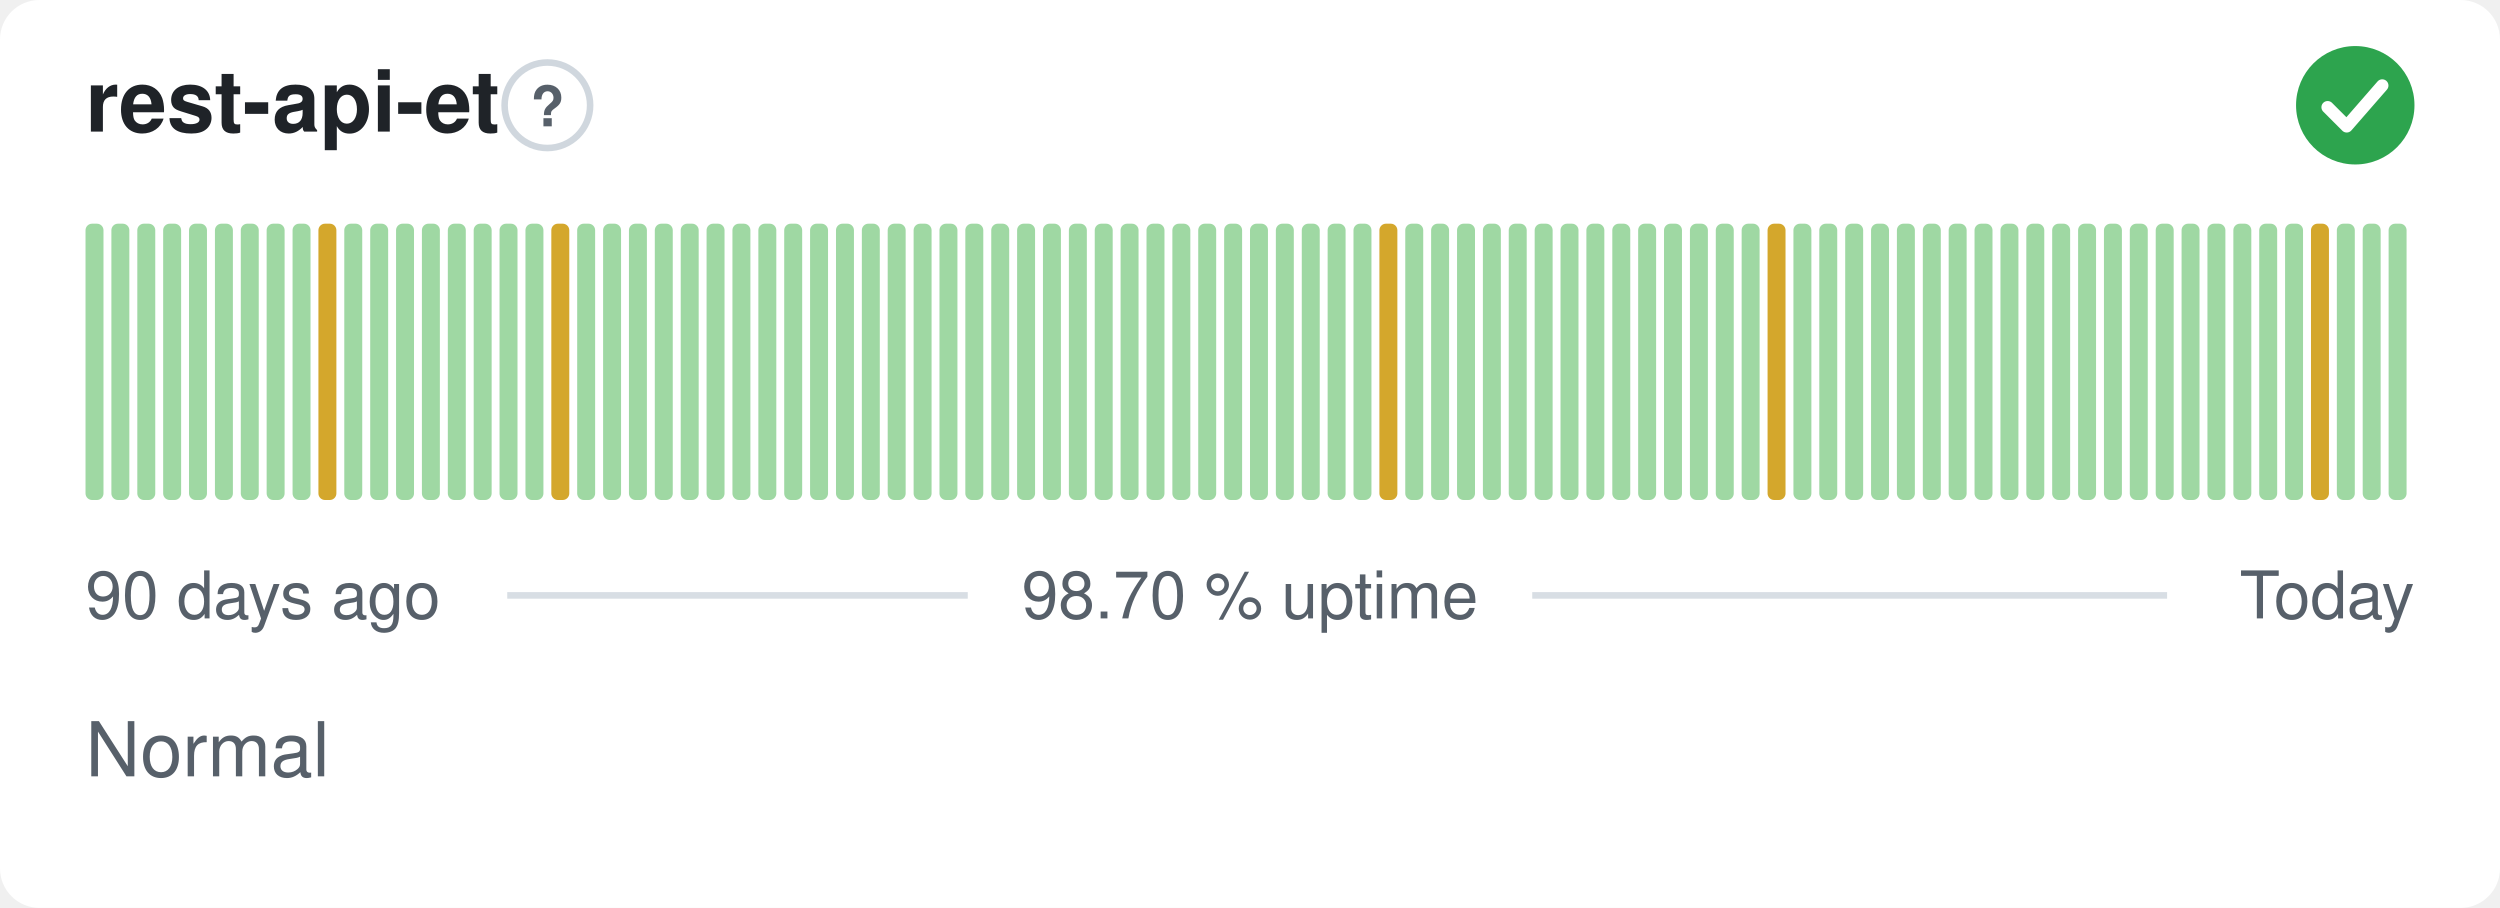
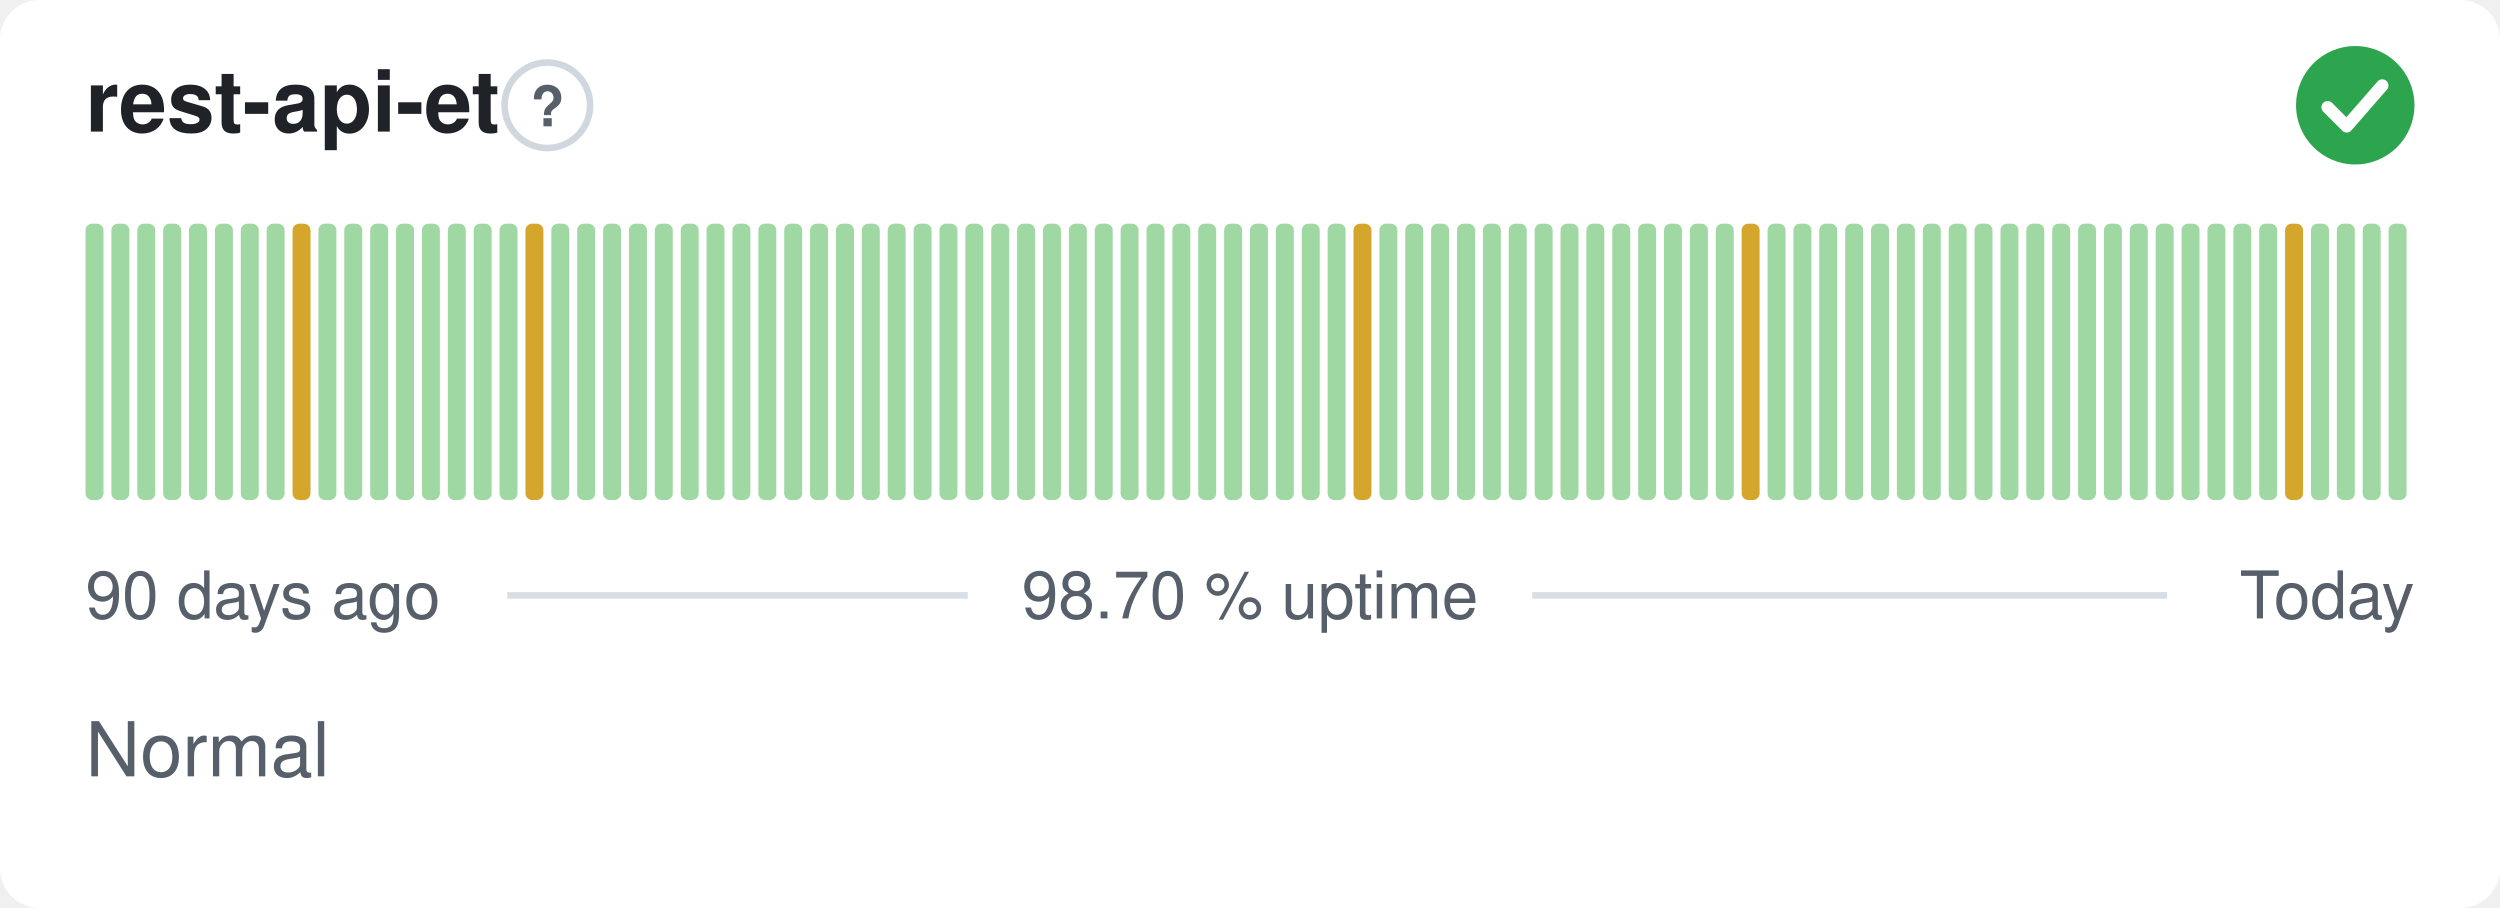
<svg xmlns="http://www.w3.org/2000/svg" width="380" height="138" viewBox="0 0 380 138" role="img" aria-label="rest-api-et: Normal, 98.70 % uptime over the last 90 days" font-family="-apple-system,BlinkMacSystemFont,'Segoe UI',Helvetica,Arial,sans-serif">
  <style>
    @media (prefers-color-scheme: dark) {
      .bg { fill: #0d1117 }
      .title { fill: #e6edf3 }
      .muted { fill: #8b949e }
      .hint { stroke: #30363d }
      .rule { stroke: #30363d }
      .nodata { fill: #21262d }
    }
  </style>
  <rect class="bg" width="380" height="138" rx="6" fill="#ffffff" />
  <text class="title" x="13" y="20" font-size="13" font-weight="600" fill="#1f2328">rest-api-et</text>
  <circle class="hint" cx="83.2" cy="16" r="6.5" fill="none" stroke="#d0d7de" stroke-width="1" />
  <text class="muted" x="83.2" y="19.2" text-anchor="middle" font-size="8.5" font-weight="700" fill="#57606a">?</text>
  <circle cx="358" cy="16" r="9" fill="#2da44e" />
  <path d="M353.80 16.30l2.90 2.90 5.40 -6.20" fill="none" stroke="#fff" stroke-width="1.89" stroke-linecap="round" stroke-linejoin="round" />
  <rect x="13.00" y="34.00" width="2.73" height="42.00" rx="1" fill="#9fd8a3" />
  <rect x="16.93" y="34.00" width="2.73" height="42.00" rx="1" fill="#9fd8a3" />
  <rect x="20.87" y="34.00" width="2.73" height="42.00" rx="1" fill="#9fd8a3" />
  <rect x="24.80" y="34.00" width="2.73" height="42.00" rx="1" fill="#9fd8a3" />
  <rect x="28.73" y="34.00" width="2.73" height="42.00" rx="1" fill="#9fd8a3" />
  <rect x="32.67" y="34.00" width="2.73" height="42.00" rx="1" fill="#9fd8a3" />
  <rect x="36.60" y="34.00" width="2.73" height="42.00" rx="1" fill="#9fd8a3" />
  <rect x="40.53" y="34.00" width="2.73" height="42.00" rx="1" fill="#9fd8a3" />
-   <rect x="44.47" y="34.00" width="2.73" height="42.00" rx="1" fill="#9fd8a3" />
-   <rect x="48.40" y="34.00" width="2.73" height="42.00" rx="1" fill="#d4a72c" />
+   <rect x="44.47" y="34.00" width="2.73" height="42.00" rx="1" fill="#d4a72c" />
+   <rect x="48.40" y="34.00" width="2.73" height="42.00" rx="1" fill="#9fd8a3" />
  <rect x="52.33" y="34.00" width="2.73" height="42.00" rx="1" fill="#9fd8a3" />
  <rect x="56.27" y="34.00" width="2.73" height="42.00" rx="1" fill="#9fd8a3" />
  <rect x="60.20" y="34.00" width="2.73" height="42.00" rx="1" fill="#9fd8a3" />
  <rect x="64.13" y="34.00" width="2.73" height="42.00" rx="1" fill="#9fd8a3" />
  <rect x="68.07" y="34.00" width="2.73" height="42.00" rx="1" fill="#9fd8a3" />
  <rect x="72.00" y="34.00" width="2.73" height="42.00" rx="1" fill="#9fd8a3" />
  <rect x="75.93" y="34.00" width="2.73" height="42.00" rx="1" fill="#9fd8a3" />
-   <rect x="79.87" y="34.00" width="2.73" height="42.00" rx="1" fill="#9fd8a3" />
-   <rect x="83.80" y="34.00" width="2.73" height="42.00" rx="1" fill="#d4a72c" />
+   <rect x="79.87" y="34.00" width="2.73" height="42.00" rx="1" fill="#d4a72c" />
+   <rect x="83.80" y="34.00" width="2.73" height="42.00" rx="1" fill="#9fd8a3" />
  <rect x="87.73" y="34.00" width="2.73" height="42.00" rx="1" fill="#9fd8a3" />
  <rect x="91.67" y="34.00" width="2.73" height="42.00" rx="1" fill="#9fd8a3" />
  <rect x="95.60" y="34.00" width="2.73" height="42.00" rx="1" fill="#9fd8a3" />
  <rect x="99.53" y="34.00" width="2.73" height="42.00" rx="1" fill="#9fd8a3" />
  <rect x="103.47" y="34.00" width="2.73" height="42.00" rx="1" fill="#9fd8a3" />
  <rect x="107.40" y="34.00" width="2.73" height="42.00" rx="1" fill="#9fd8a3" />
  <rect x="111.33" y="34.00" width="2.73" height="42.00" rx="1" fill="#9fd8a3" />
  <rect x="115.27" y="34.00" width="2.73" height="42.00" rx="1" fill="#9fd8a3" />
  <rect x="119.20" y="34.00" width="2.73" height="42.00" rx="1" fill="#9fd8a3" />
  <rect x="123.13" y="34.00" width="2.73" height="42.00" rx="1" fill="#9fd8a3" />
  <rect x="127.07" y="34.00" width="2.73" height="42.00" rx="1" fill="#9fd8a3" />
  <rect x="131.00" y="34.00" width="2.73" height="42.00" rx="1" fill="#9fd8a3" />
  <rect x="134.93" y="34.00" width="2.73" height="42.00" rx="1" fill="#9fd8a3" />
  <rect x="138.87" y="34.00" width="2.73" height="42.00" rx="1" fill="#9fd8a3" />
  <rect x="142.80" y="34.00" width="2.73" height="42.00" rx="1" fill="#9fd8a3" />
  <rect x="146.73" y="34.00" width="2.73" height="42.00" rx="1" fill="#9fd8a3" />
  <rect x="150.67" y="34.00" width="2.73" height="42.00" rx="1" fill="#9fd8a3" />
  <rect x="154.60" y="34.00" width="2.73" height="42.00" rx="1" fill="#9fd8a3" />
  <rect x="158.53" y="34.00" width="2.73" height="42.00" rx="1" fill="#9fd8a3" />
  <rect x="162.47" y="34.00" width="2.73" height="42.00" rx="1" fill="#9fd8a3" />
  <rect x="166.40" y="34.00" width="2.73" height="42.00" rx="1" fill="#9fd8a3" />
  <rect x="170.33" y="34.00" width="2.73" height="42.00" rx="1" fill="#9fd8a3" />
  <rect x="174.27" y="34.00" width="2.73" height="42.00" rx="1" fill="#9fd8a3" />
  <rect x="178.20" y="34.00" width="2.73" height="42.00" rx="1" fill="#9fd8a3" />
  <rect x="182.13" y="34.00" width="2.73" height="42.00" rx="1" fill="#9fd8a3" />
  <rect x="186.07" y="34.00" width="2.73" height="42.00" rx="1" fill="#9fd8a3" />
  <rect x="190.00" y="34.00" width="2.73" height="42.00" rx="1" fill="#9fd8a3" />
  <rect x="193.93" y="34.00" width="2.73" height="42.00" rx="1" fill="#9fd8a3" />
  <rect x="197.87" y="34.00" width="2.73" height="42.00" rx="1" fill="#9fd8a3" />
  <rect x="201.80" y="34.00" width="2.73" height="42.00" rx="1" fill="#9fd8a3" />
-   <rect x="205.73" y="34.00" width="2.73" height="42.00" rx="1" fill="#9fd8a3" />
-   <rect x="209.67" y="34.00" width="2.73" height="42.00" rx="1" fill="#d4a72c" />
+   <rect x="205.73" y="34.00" width="2.73" height="42.00" rx="1" fill="#d4a72c" />
+   <rect x="209.67" y="34.00" width="2.73" height="42.00" rx="1" fill="#9fd8a3" />
  <rect x="213.60" y="34.00" width="2.73" height="42.00" rx="1" fill="#9fd8a3" />
  <rect x="217.53" y="34.00" width="2.73" height="42.00" rx="1" fill="#9fd8a3" />
  <rect x="221.47" y="34.00" width="2.73" height="42.00" rx="1" fill="#9fd8a3" />
  <rect x="225.40" y="34.00" width="2.73" height="42.00" rx="1" fill="#9fd8a3" />
  <rect x="229.33" y="34.00" width="2.73" height="42.00" rx="1" fill="#9fd8a3" />
  <rect x="233.27" y="34.00" width="2.73" height="42.00" rx="1" fill="#9fd8a3" />
  <rect x="237.20" y="34.00" width="2.73" height="42.00" rx="1" fill="#9fd8a3" />
  <rect x="241.13" y="34.00" width="2.73" height="42.00" rx="1" fill="#9fd8a3" />
  <rect x="245.07" y="34.00" width="2.73" height="42.00" rx="1" fill="#9fd8a3" />
  <rect x="249.00" y="34.00" width="2.73" height="42.00" rx="1" fill="#9fd8a3" />
  <rect x="252.93" y="34.00" width="2.73" height="42.00" rx="1" fill="#9fd8a3" />
  <rect x="256.87" y="34.00" width="2.73" height="42.00" rx="1" fill="#9fd8a3" />
  <rect x="260.80" y="34.00" width="2.73" height="42.00" rx="1" fill="#9fd8a3" />
-   <rect x="264.73" y="34.00" width="2.73" height="42.00" rx="1" fill="#9fd8a3" />
-   <rect x="268.67" y="34.00" width="2.73" height="42.00" rx="1" fill="#d4a72c" />
+   <rect x="264.73" y="34.00" width="2.73" height="42.00" rx="1" fill="#d4a72c" />
+   <rect x="268.67" y="34.00" width="2.73" height="42.00" rx="1" fill="#9fd8a3" />
  <rect x="272.60" y="34.00" width="2.73" height="42.00" rx="1" fill="#9fd8a3" />
  <rect x="276.53" y="34.00" width="2.73" height="42.00" rx="1" fill="#9fd8a3" />
  <rect x="280.47" y="34.00" width="2.73" height="42.00" rx="1" fill="#9fd8a3" />
  <rect x="284.40" y="34.00" width="2.73" height="42.00" rx="1" fill="#9fd8a3" />
  <rect x="288.33" y="34.00" width="2.73" height="42.00" rx="1" fill="#9fd8a3" />
  <rect x="292.27" y="34.00" width="2.73" height="42.00" rx="1" fill="#9fd8a3" />
  <rect x="296.20" y="34.00" width="2.73" height="42.00" rx="1" fill="#9fd8a3" />
  <rect x="300.13" y="34.00" width="2.73" height="42.00" rx="1" fill="#9fd8a3" />
  <rect x="304.07" y="34.00" width="2.73" height="42.00" rx="1" fill="#9fd8a3" />
  <rect x="308.00" y="34.00" width="2.73" height="42.00" rx="1" fill="#9fd8a3" />
  <rect x="311.93" y="34.00" width="2.73" height="42.00" rx="1" fill="#9fd8a3" />
  <rect x="315.87" y="34.00" width="2.73" height="42.00" rx="1" fill="#9fd8a3" />
  <rect x="319.80" y="34.00" width="2.73" height="42.00" rx="1" fill="#9fd8a3" />
  <rect x="323.73" y="34.00" width="2.73" height="42.00" rx="1" fill="#9fd8a3" />
  <rect x="327.67" y="34.00" width="2.73" height="42.00" rx="1" fill="#9fd8a3" />
  <rect x="331.60" y="34.00" width="2.73" height="42.00" rx="1" fill="#9fd8a3" />
  <rect x="335.53" y="34.00" width="2.73" height="42.00" rx="1" fill="#9fd8a3" />
  <rect x="339.47" y="34.00" width="2.73" height="42.00" rx="1" fill="#9fd8a3" />
  <rect x="343.40" y="34.00" width="2.73" height="42.00" rx="1" fill="#9fd8a3" />
-   <rect x="347.33" y="34.00" width="2.73" height="42.00" rx="1" fill="#9fd8a3" />
-   <rect x="351.27" y="34.00" width="2.73" height="42.00" rx="1" fill="#d4a72c" />
+   <rect x="347.33" y="34.00" width="2.73" height="42.00" rx="1" fill="#d4a72c" />
+   <rect x="351.27" y="34.00" width="2.73" height="42.00" rx="1" fill="#9fd8a3" />
  <rect x="355.20" y="34.00" width="2.73" height="42.00" rx="1" fill="#9fd8a3" />
  <rect x="359.13" y="34.00" width="2.73" height="42.00" rx="1" fill="#9fd8a3" />
  <rect x="363.07" y="34.00" width="2.73" height="42.00" rx="1" fill="#9fd8a3" />
  <text class="muted" x="13" y="94" font-size="10" fill="#57606a">90 days ago</text>
  <text class="muted" x="190" y="94" text-anchor="middle" font-size="10" fill="#57606a">98.70 % uptime</text>
  <text class="muted" x="367" y="94" text-anchor="end" font-size="10" fill="#57606a">Today</text>
  <line class="rule" x1="77.1" y1="90.5" x2="147.1" y2="90.5" stroke="#d8dee4" stroke-width="1" />
  <line class="rule" x1="232.9" y1="90.5" x2="329.4" y2="90.5" stroke="#d8dee4" stroke-width="1" />
  <text class="muted" x="13" y="118" font-size="11.5" fill="#57606a">Normal</text>
</svg>
